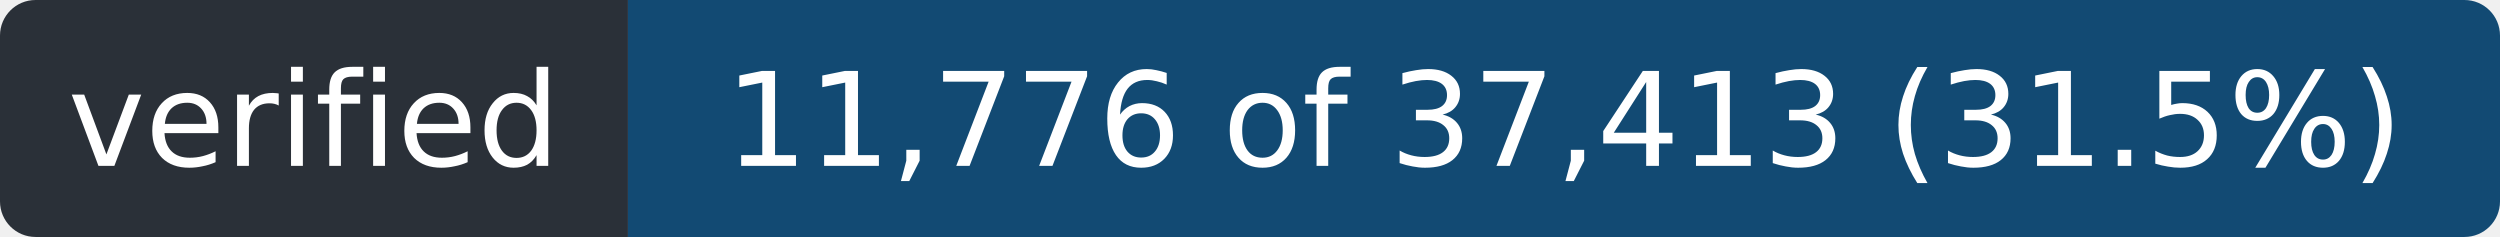
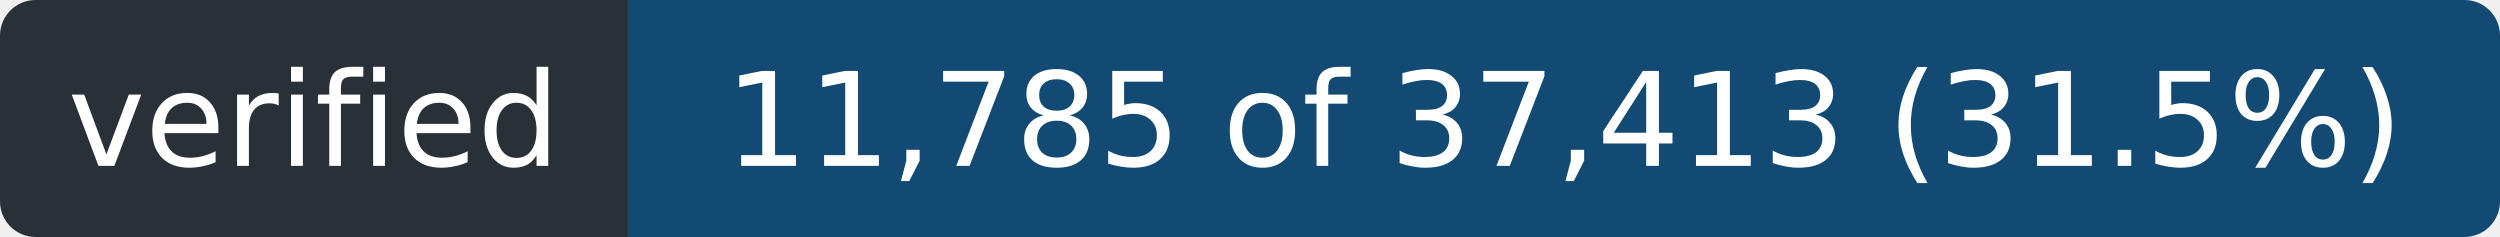
- <svg xmlns="http://www.w3.org/2000/svg" width="211" height="20" role="img" aria-label="verified: 11,776 of 37,413 (31.5%)">
+ <svg xmlns="http://www.w3.org/2000/svg" width="211" height="20" role="img" aria-label="verified: 11,785 of 37,413 (31.5%)">
  <clipPath id="r">
    <rect width="211" height="20" rx="3" />
  </clipPath>
  <g clip-path="url(#r)">
    <rect width="53" height="20" fill="#2a3038" />
    <rect x="53" width="158" height="20" fill="#124a73" />
  </g>
  <g fill="#fff" font-family="Verdana,Geneva,DejaVu Sans,sans-serif" font-size="11" text-anchor="middle">
    <text x="26.5" y="14" textLength="41">verified</text>
-     <text x="132.0" y="14" textLength="146">11,776 of 37,413 (31.5%)</text>
+     <text x="132.0" y="14" textLength="146">11,785 of 37,413 (31.5%)</text>
  </g>
</svg>
